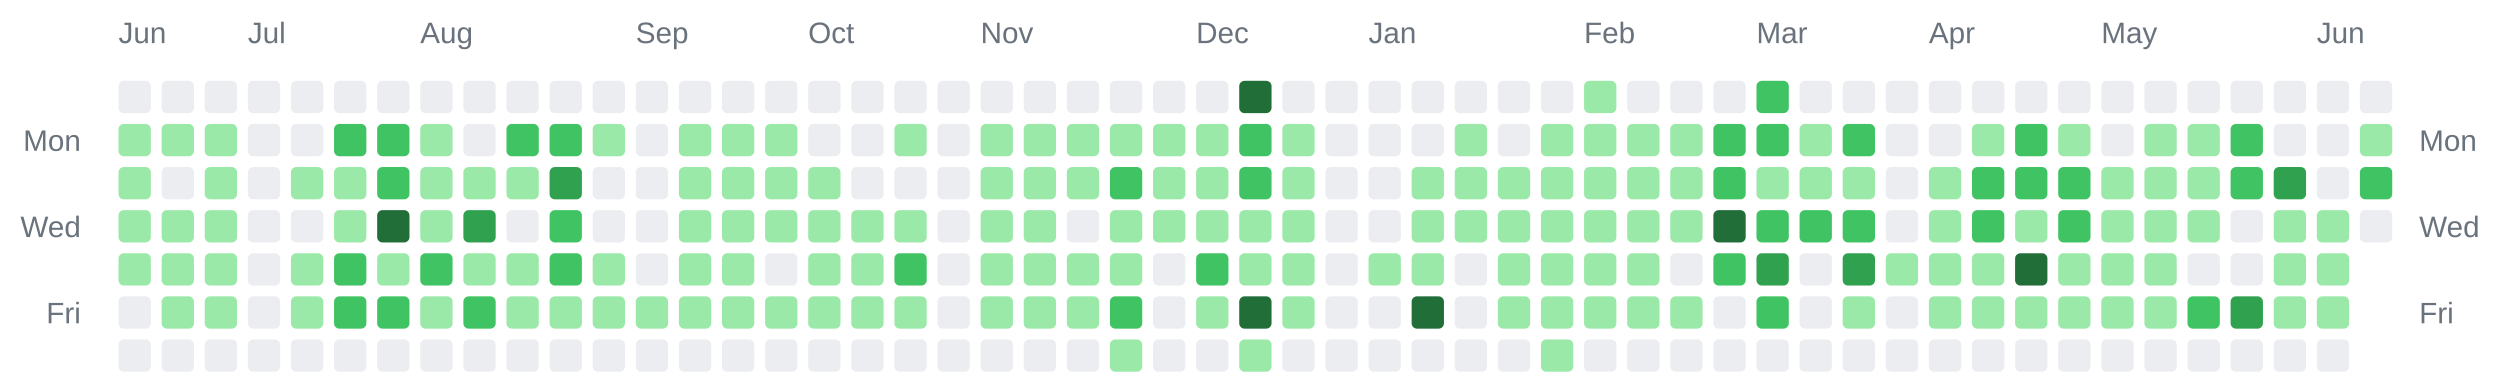
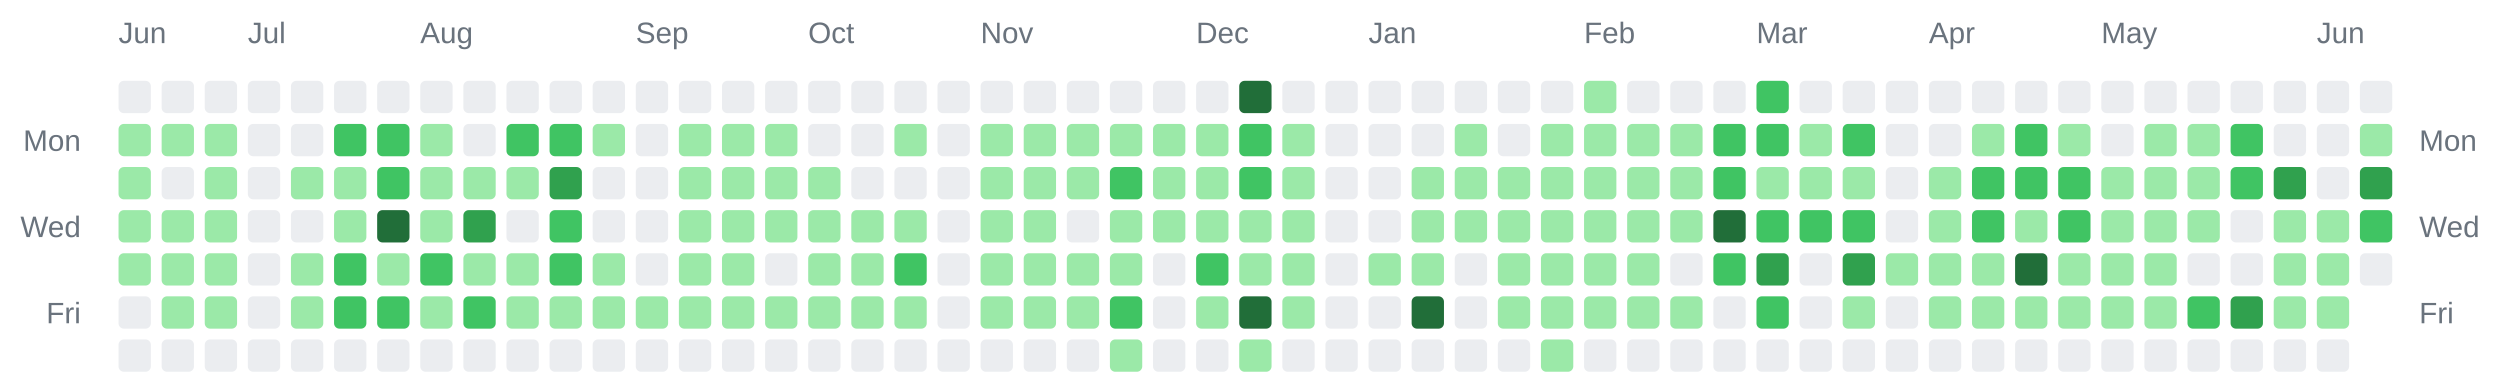
<svg xmlns="http://www.w3.org/2000/svg" width="928" height="142" viewBox="0 0 928 142" role="img" aria-label="Combined contributions calendar for donken and donken-lilly">
  <rect width="100%" height="100%" fill="transparent" /> // regular
  
  
  
  <text x="44" y="16" font-family="Arial, Helvetica, sans-serif" font-size="11" fill="#6a737d">Jun</text>
  <text x="92" y="16" font-family="Arial, Helvetica, sans-serif" font-size="11" fill="#6a737d">Jul</text>
  <text x="156" y="16" font-family="Arial, Helvetica, sans-serif" font-size="11" fill="#6a737d">Aug</text>
  <text x="236" y="16" font-family="Arial, Helvetica, sans-serif" font-size="11" fill="#6a737d">Sep</text>
  <text x="300" y="16" font-family="Arial, Helvetica, sans-serif" font-size="11" fill="#6a737d">Oct</text>
  <text x="364" y="16" font-family="Arial, Helvetica, sans-serif" font-size="11" fill="#6a737d">Nov</text>
  <text x="444" y="16" font-family="Arial, Helvetica, sans-serif" font-size="11" fill="#6a737d">Dec</text>
  <text x="508" y="16" font-family="Arial, Helvetica, sans-serif" font-size="11" fill="#6a737d">Jan</text>
  <text x="588" y="16" font-family="Arial, Helvetica, sans-serif" font-size="11" fill="#6a737d">Feb</text>
  <text x="652" y="16" font-family="Arial, Helvetica, sans-serif" font-size="11" fill="#6a737d">Mar</text>
  <text x="716" y="16" font-family="Arial, Helvetica, sans-serif" font-size="11" fill="#6a737d">Apr</text>
  <text x="780" y="16" font-family="Arial, Helvetica, sans-serif" font-size="11" fill="#6a737d">May</text>
  <text x="860" y="16" font-family="Arial, Helvetica, sans-serif" font-size="11" fill="#6a737d">Jun</text>
  <text x="30" y="56" text-anchor="end" font-family="Arial, Helvetica, sans-serif" font-size="11" fill="#6a737d">Mon</text>
  <text x="898" y="56" text-anchor="start" font-family="Arial, Helvetica, sans-serif" font-size="11" fill="#6a737d">Mon</text>
  <text x="30" y="88" text-anchor="end" font-family="Arial, Helvetica, sans-serif" font-size="11" fill="#6a737d">Wed</text>
  <text x="898" y="88" text-anchor="start" font-family="Arial, Helvetica, sans-serif" font-size="11" fill="#6a737d">Wed</text>
  <text x="30" y="120" text-anchor="end" font-family="Arial, Helvetica, sans-serif" font-size="11" fill="#6a737d">Fri</text>
  <text x="898" y="120" text-anchor="start" font-family="Arial, Helvetica, sans-serif" font-size="11" fill="#6a737d">Fri</text>
  <rect x="44" y="30" width="12" height="12" rx="2" ry="2" fill="#ebedf0" />
  <rect x="44" y="46" width="12" height="12" rx="2" ry="2" fill="#9be9a8" />
  <rect x="44" y="62" width="12" height="12" rx="2" ry="2" fill="#9be9a8" />
  <rect x="44" y="78" width="12" height="12" rx="2" ry="2" fill="#9be9a8" />
  <rect x="44" y="94" width="12" height="12" rx="2" ry="2" fill="#9be9a8" />
  <rect x="44" y="110" width="12" height="12" rx="2" ry="2" fill="#ebedf0" />
  <rect x="44" y="126" width="12" height="12" rx="2" ry="2" fill="#ebedf0" />
  <rect x="60" y="30" width="12" height="12" rx="2" ry="2" fill="#ebedf0" />
  <rect x="60" y="46" width="12" height="12" rx="2" ry="2" fill="#9be9a8" />
  <rect x="60" y="62" width="12" height="12" rx="2" ry="2" fill="#ebedf0" />
  <rect x="60" y="78" width="12" height="12" rx="2" ry="2" fill="#9be9a8" />
  <rect x="60" y="94" width="12" height="12" rx="2" ry="2" fill="#9be9a8" />
  <rect x="60" y="110" width="12" height="12" rx="2" ry="2" fill="#9be9a8" />
  <rect x="60" y="126" width="12" height="12" rx="2" ry="2" fill="#ebedf0" />
  <rect x="76" y="30" width="12" height="12" rx="2" ry="2" fill="#ebedf0" />
  <rect x="76" y="46" width="12" height="12" rx="2" ry="2" fill="#9be9a8" />
  <rect x="76" y="62" width="12" height="12" rx="2" ry="2" fill="#9be9a8" />
  <rect x="76" y="78" width="12" height="12" rx="2" ry="2" fill="#9be9a8" />
  <rect x="76" y="94" width="12" height="12" rx="2" ry="2" fill="#9be9a8" />
  <rect x="76" y="110" width="12" height="12" rx="2" ry="2" fill="#9be9a8" />
  <rect x="76" y="126" width="12" height="12" rx="2" ry="2" fill="#ebedf0" />
  <rect x="92" y="30" width="12" height="12" rx="2" ry="2" fill="#ebedf0" />
  <rect x="92" y="46" width="12" height="12" rx="2" ry="2" fill="#ebedf0" />
  <rect x="92" y="62" width="12" height="12" rx="2" ry="2" fill="#ebedf0" />
  <rect x="92" y="78" width="12" height="12" rx="2" ry="2" fill="#ebedf0" />
  <rect x="92" y="94" width="12" height="12" rx="2" ry="2" fill="#ebedf0" />
  <rect x="92" y="110" width="12" height="12" rx="2" ry="2" fill="#ebedf0" />
  <rect x="92" y="126" width="12" height="12" rx="2" ry="2" fill="#ebedf0" />
  <rect x="108" y="30" width="12" height="12" rx="2" ry="2" fill="#ebedf0" />
  <rect x="108" y="46" width="12" height="12" rx="2" ry="2" fill="#ebedf0" />
  <rect x="108" y="62" width="12" height="12" rx="2" ry="2" fill="#9be9a8" />
  <rect x="108" y="78" width="12" height="12" rx="2" ry="2" fill="#ebedf0" />
  <rect x="108" y="94" width="12" height="12" rx="2" ry="2" fill="#9be9a8" />
  <rect x="108" y="110" width="12" height="12" rx="2" ry="2" fill="#9be9a8" />
  <rect x="108" y="126" width="12" height="12" rx="2" ry="2" fill="#ebedf0" />
  <rect x="124" y="30" width="12" height="12" rx="2" ry="2" fill="#ebedf0" />
  <rect x="124" y="46" width="12" height="12" rx="2" ry="2" fill="#40c463" />
  <rect x="124" y="62" width="12" height="12" rx="2" ry="2" fill="#9be9a8" />
  <rect x="124" y="78" width="12" height="12" rx="2" ry="2" fill="#9be9a8" />
  <rect x="124" y="94" width="12" height="12" rx="2" ry="2" fill="#40c463" />
  <rect x="124" y="110" width="12" height="12" rx="2" ry="2" fill="#40c463" />
  <rect x="124" y="126" width="12" height="12" rx="2" ry="2" fill="#ebedf0" />
  <rect x="140" y="30" width="12" height="12" rx="2" ry="2" fill="#ebedf0" />
  <rect x="140" y="46" width="12" height="12" rx="2" ry="2" fill="#40c463" />
  <rect x="140" y="62" width="12" height="12" rx="2" ry="2" fill="#40c463" />
  <rect x="140" y="78" width="12" height="12" rx="2" ry="2" fill="#216e39" />
  <rect x="140" y="94" width="12" height="12" rx="2" ry="2" fill="#9be9a8" />
  <rect x="140" y="110" width="12" height="12" rx="2" ry="2" fill="#40c463" />
  <rect x="140" y="126" width="12" height="12" rx="2" ry="2" fill="#ebedf0" />
  <rect x="156" y="30" width="12" height="12" rx="2" ry="2" fill="#ebedf0" />
  <rect x="156" y="46" width="12" height="12" rx="2" ry="2" fill="#9be9a8" />
  <rect x="156" y="62" width="12" height="12" rx="2" ry="2" fill="#9be9a8" />
  <rect x="156" y="78" width="12" height="12" rx="2" ry="2" fill="#9be9a8" />
  <rect x="156" y="94" width="12" height="12" rx="2" ry="2" fill="#40c463" />
  <rect x="156" y="110" width="12" height="12" rx="2" ry="2" fill="#9be9a8" />
  <rect x="156" y="126" width="12" height="12" rx="2" ry="2" fill="#ebedf0" />
  <rect x="172" y="30" width="12" height="12" rx="2" ry="2" fill="#ebedf0" />
  <rect x="172" y="46" width="12" height="12" rx="2" ry="2" fill="#ebedf0" />
  <rect x="172" y="62" width="12" height="12" rx="2" ry="2" fill="#9be9a8" />
  <rect x="172" y="78" width="12" height="12" rx="2" ry="2" fill="#30a14e" />
  <rect x="172" y="94" width="12" height="12" rx="2" ry="2" fill="#9be9a8" />
  <rect x="172" y="110" width="12" height="12" rx="2" ry="2" fill="#40c463" />
  <rect x="172" y="126" width="12" height="12" rx="2" ry="2" fill="#ebedf0" />
  <rect x="188" y="30" width="12" height="12" rx="2" ry="2" fill="#ebedf0" />
  <rect x="188" y="46" width="12" height="12" rx="2" ry="2" fill="#40c463" />
  <rect x="188" y="62" width="12" height="12" rx="2" ry="2" fill="#9be9a8" />
  <rect x="188" y="78" width="12" height="12" rx="2" ry="2" fill="#ebedf0" />
  <rect x="188" y="94" width="12" height="12" rx="2" ry="2" fill="#9be9a8" />
  <rect x="188" y="110" width="12" height="12" rx="2" ry="2" fill="#9be9a8" />
  <rect x="188" y="126" width="12" height="12" rx="2" ry="2" fill="#ebedf0" />
  <rect x="204" y="30" width="12" height="12" rx="2" ry="2" fill="#ebedf0" />
  <rect x="204" y="46" width="12" height="12" rx="2" ry="2" fill="#40c463" />
  <rect x="204" y="62" width="12" height="12" rx="2" ry="2" fill="#30a14e" />
  <rect x="204" y="78" width="12" height="12" rx="2" ry="2" fill="#40c463" />
  <rect x="204" y="94" width="12" height="12" rx="2" ry="2" fill="#40c463" />
  <rect x="204" y="110" width="12" height="12" rx="2" ry="2" fill="#9be9a8" />
  <rect x="204" y="126" width="12" height="12" rx="2" ry="2" fill="#ebedf0" />
  <rect x="220" y="30" width="12" height="12" rx="2" ry="2" fill="#ebedf0" />
  <rect x="220" y="46" width="12" height="12" rx="2" ry="2" fill="#9be9a8" />
  <rect x="220" y="62" width="12" height="12" rx="2" ry="2" fill="#ebedf0" />
  <rect x="220" y="78" width="12" height="12" rx="2" ry="2" fill="#ebedf0" />
  <rect x="220" y="94" width="12" height="12" rx="2" ry="2" fill="#9be9a8" />
  <rect x="220" y="110" width="12" height="12" rx="2" ry="2" fill="#9be9a8" />
  <rect x="220" y="126" width="12" height="12" rx="2" ry="2" fill="#ebedf0" />
  <rect x="236" y="30" width="12" height="12" rx="2" ry="2" fill="#ebedf0" />
  <rect x="236" y="46" width="12" height="12" rx="2" ry="2" fill="#ebedf0" />
  <rect x="236" y="62" width="12" height="12" rx="2" ry="2" fill="#ebedf0" />
  <rect x="236" y="78" width="12" height="12" rx="2" ry="2" fill="#ebedf0" />
  <rect x="236" y="94" width="12" height="12" rx="2" ry="2" fill="#ebedf0" />
  <rect x="236" y="110" width="12" height="12" rx="2" ry="2" fill="#9be9a8" />
  <rect x="236" y="126" width="12" height="12" rx="2" ry="2" fill="#ebedf0" />
  <rect x="252" y="30" width="12" height="12" rx="2" ry="2" fill="#ebedf0" />
  <rect x="252" y="46" width="12" height="12" rx="2" ry="2" fill="#9be9a8" />
  <rect x="252" y="62" width="12" height="12" rx="2" ry="2" fill="#9be9a8" />
  <rect x="252" y="78" width="12" height="12" rx="2" ry="2" fill="#9be9a8" />
  <rect x="252" y="94" width="12" height="12" rx="2" ry="2" fill="#9be9a8" />
  <rect x="252" y="110" width="12" height="12" rx="2" ry="2" fill="#9be9a8" />
  <rect x="252" y="126" width="12" height="12" rx="2" ry="2" fill="#ebedf0" />
  <rect x="268" y="30" width="12" height="12" rx="2" ry="2" fill="#ebedf0" />
  <rect x="268" y="46" width="12" height="12" rx="2" ry="2" fill="#9be9a8" />
  <rect x="268" y="62" width="12" height="12" rx="2" ry="2" fill="#9be9a8" />
  <rect x="268" y="78" width="12" height="12" rx="2" ry="2" fill="#9be9a8" />
  <rect x="268" y="94" width="12" height="12" rx="2" ry="2" fill="#9be9a8" />
  <rect x="268" y="110" width="12" height="12" rx="2" ry="2" fill="#9be9a8" />
  <rect x="268" y="126" width="12" height="12" rx="2" ry="2" fill="#ebedf0" />
  <rect x="284" y="30" width="12" height="12" rx="2" ry="2" fill="#ebedf0" />
  <rect x="284" y="46" width="12" height="12" rx="2" ry="2" fill="#9be9a8" />
  <rect x="284" y="62" width="12" height="12" rx="2" ry="2" fill="#9be9a8" />
  <rect x="284" y="78" width="12" height="12" rx="2" ry="2" fill="#9be9a8" />
  <rect x="284" y="94" width="12" height="12" rx="2" ry="2" fill="#ebedf0" />
  <rect x="284" y="110" width="12" height="12" rx="2" ry="2" fill="#9be9a8" />
  <rect x="284" y="126" width="12" height="12" rx="2" ry="2" fill="#ebedf0" />
  <rect x="300" y="30" width="12" height="12" rx="2" ry="2" fill="#ebedf0" />
  <rect x="300" y="46" width="12" height="12" rx="2" ry="2" fill="#ebedf0" />
  <rect x="300" y="62" width="12" height="12" rx="2" ry="2" fill="#9be9a8" />
  <rect x="300" y="78" width="12" height="12" rx="2" ry="2" fill="#9be9a8" />
  <rect x="300" y="94" width="12" height="12" rx="2" ry="2" fill="#9be9a8" />
  <rect x="300" y="110" width="12" height="12" rx="2" ry="2" fill="#9be9a8" />
  <rect x="300" y="126" width="12" height="12" rx="2" ry="2" fill="#ebedf0" />
  <rect x="316" y="30" width="12" height="12" rx="2" ry="2" fill="#ebedf0" />
  <rect x="316" y="46" width="12" height="12" rx="2" ry="2" fill="#ebedf0" />
  <rect x="316" y="62" width="12" height="12" rx="2" ry="2" fill="#ebedf0" />
  <rect x="316" y="78" width="12" height="12" rx="2" ry="2" fill="#9be9a8" />
  <rect x="316" y="94" width="12" height="12" rx="2" ry="2" fill="#9be9a8" />
  <rect x="316" y="110" width="12" height="12" rx="2" ry="2" fill="#9be9a8" />
  <rect x="316" y="126" width="12" height="12" rx="2" ry="2" fill="#ebedf0" />
  <rect x="332" y="30" width="12" height="12" rx="2" ry="2" fill="#ebedf0" />
  <rect x="332" y="46" width="12" height="12" rx="2" ry="2" fill="#9be9a8" />
  <rect x="332" y="62" width="12" height="12" rx="2" ry="2" fill="#ebedf0" />
  <rect x="332" y="78" width="12" height="12" rx="2" ry="2" fill="#9be9a8" />
  <rect x="332" y="94" width="12" height="12" rx="2" ry="2" fill="#40c463" />
  <rect x="332" y="110" width="12" height="12" rx="2" ry="2" fill="#9be9a8" />
  <rect x="332" y="126" width="12" height="12" rx="2" ry="2" fill="#ebedf0" />
  <rect x="348" y="30" width="12" height="12" rx="2" ry="2" fill="#ebedf0" />
  <rect x="348" y="46" width="12" height="12" rx="2" ry="2" fill="#ebedf0" />
  <rect x="348" y="62" width="12" height="12" rx="2" ry="2" fill="#ebedf0" />
  <rect x="348" y="78" width="12" height="12" rx="2" ry="2" fill="#ebedf0" />
  <rect x="348" y="94" width="12" height="12" rx="2" ry="2" fill="#ebedf0" />
  <rect x="348" y="110" width="12" height="12" rx="2" ry="2" fill="#ebedf0" />
  <rect x="348" y="126" width="12" height="12" rx="2" ry="2" fill="#ebedf0" />
  <rect x="364" y="30" width="12" height="12" rx="2" ry="2" fill="#ebedf0" />
  <rect x="364" y="46" width="12" height="12" rx="2" ry="2" fill="#9be9a8" />
  <rect x="364" y="62" width="12" height="12" rx="2" ry="2" fill="#9be9a8" />
  <rect x="364" y="78" width="12" height="12" rx="2" ry="2" fill="#9be9a8" />
  <rect x="364" y="94" width="12" height="12" rx="2" ry="2" fill="#9be9a8" />
  <rect x="364" y="110" width="12" height="12" rx="2" ry="2" fill="#9be9a8" />
  <rect x="364" y="126" width="12" height="12" rx="2" ry="2" fill="#ebedf0" />
  <rect x="380" y="30" width="12" height="12" rx="2" ry="2" fill="#ebedf0" />
  <rect x="380" y="46" width="12" height="12" rx="2" ry="2" fill="#9be9a8" />
  <rect x="380" y="62" width="12" height="12" rx="2" ry="2" fill="#9be9a8" />
  <rect x="380" y="78" width="12" height="12" rx="2" ry="2" fill="#9be9a8" />
  <rect x="380" y="94" width="12" height="12" rx="2" ry="2" fill="#9be9a8" />
  <rect x="380" y="110" width="12" height="12" rx="2" ry="2" fill="#9be9a8" />
  <rect x="380" y="126" width="12" height="12" rx="2" ry="2" fill="#ebedf0" />
  <rect x="396" y="30" width="12" height="12" rx="2" ry="2" fill="#ebedf0" />
  <rect x="396" y="46" width="12" height="12" rx="2" ry="2" fill="#9be9a8" />
  <rect x="396" y="62" width="12" height="12" rx="2" ry="2" fill="#9be9a8" />
  <rect x="396" y="78" width="12" height="12" rx="2" ry="2" fill="#ebedf0" />
  <rect x="396" y="94" width="12" height="12" rx="2" ry="2" fill="#9be9a8" />
  <rect x="396" y="110" width="12" height="12" rx="2" ry="2" fill="#9be9a8" />
  <rect x="396" y="126" width="12" height="12" rx="2" ry="2" fill="#ebedf0" />
  <rect x="412" y="30" width="12" height="12" rx="2" ry="2" fill="#ebedf0" />
  <rect x="412" y="46" width="12" height="12" rx="2" ry="2" fill="#9be9a8" />
  <rect x="412" y="62" width="12" height="12" rx="2" ry="2" fill="#40c463" />
  <rect x="412" y="78" width="12" height="12" rx="2" ry="2" fill="#9be9a8" />
  <rect x="412" y="94" width="12" height="12" rx="2" ry="2" fill="#9be9a8" />
  <rect x="412" y="110" width="12" height="12" rx="2" ry="2" fill="#40c463" />
  <rect x="412" y="126" width="12" height="12" rx="2" ry="2" fill="#9be9a8" />
  <rect x="428" y="30" width="12" height="12" rx="2" ry="2" fill="#ebedf0" />
  <rect x="428" y="46" width="12" height="12" rx="2" ry="2" fill="#9be9a8" />
  <rect x="428" y="62" width="12" height="12" rx="2" ry="2" fill="#9be9a8" />
  <rect x="428" y="78" width="12" height="12" rx="2" ry="2" fill="#9be9a8" />
  <rect x="428" y="94" width="12" height="12" rx="2" ry="2" fill="#ebedf0" />
  <rect x="428" y="110" width="12" height="12" rx="2" ry="2" fill="#ebedf0" />
  <rect x="428" y="126" width="12" height="12" rx="2" ry="2" fill="#ebedf0" />
  <rect x="444" y="30" width="12" height="12" rx="2" ry="2" fill="#ebedf0" />
  <rect x="444" y="46" width="12" height="12" rx="2" ry="2" fill="#9be9a8" />
  <rect x="444" y="62" width="12" height="12" rx="2" ry="2" fill="#9be9a8" />
  <rect x="444" y="78" width="12" height="12" rx="2" ry="2" fill="#9be9a8" />
  <rect x="444" y="94" width="12" height="12" rx="2" ry="2" fill="#40c463" />
  <rect x="444" y="110" width="12" height="12" rx="2" ry="2" fill="#9be9a8" />
  <rect x="444" y="126" width="12" height="12" rx="2" ry="2" fill="#ebedf0" />
  <rect x="460" y="30" width="12" height="12" rx="2" ry="2" fill="#216e39" />
  <rect x="460" y="46" width="12" height="12" rx="2" ry="2" fill="#40c463" />
  <rect x="460" y="62" width="12" height="12" rx="2" ry="2" fill="#40c463" />
  <rect x="460" y="78" width="12" height="12" rx="2" ry="2" fill="#9be9a8" />
  <rect x="460" y="94" width="12" height="12" rx="2" ry="2" fill="#9be9a8" />
  <rect x="460" y="110" width="12" height="12" rx="2" ry="2" fill="#216e39" />
  <rect x="460" y="126" width="12" height="12" rx="2" ry="2" fill="#9be9a8" />
  <rect x="476" y="30" width="12" height="12" rx="2" ry="2" fill="#ebedf0" />
  <rect x="476" y="46" width="12" height="12" rx="2" ry="2" fill="#9be9a8" />
  <rect x="476" y="62" width="12" height="12" rx="2" ry="2" fill="#9be9a8" />
  <rect x="476" y="78" width="12" height="12" rx="2" ry="2" fill="#9be9a8" />
  <rect x="476" y="94" width="12" height="12" rx="2" ry="2" fill="#9be9a8" />
  <rect x="476" y="110" width="12" height="12" rx="2" ry="2" fill="#9be9a8" />
  <rect x="476" y="126" width="12" height="12" rx="2" ry="2" fill="#ebedf0" />
  <rect x="492" y="30" width="12" height="12" rx="2" ry="2" fill="#ebedf0" />
  <rect x="492" y="46" width="12" height="12" rx="2" ry="2" fill="#ebedf0" />
  <rect x="492" y="62" width="12" height="12" rx="2" ry="2" fill="#ebedf0" />
  <rect x="492" y="78" width="12" height="12" rx="2" ry="2" fill="#ebedf0" />
  <rect x="492" y="94" width="12" height="12" rx="2" ry="2" fill="#ebedf0" />
  <rect x="492" y="110" width="12" height="12" rx="2" ry="2" fill="#ebedf0" />
  <rect x="492" y="126" width="12" height="12" rx="2" ry="2" fill="#ebedf0" />
  <rect x="508" y="30" width="12" height="12" rx="2" ry="2" fill="#ebedf0" />
  <rect x="508" y="46" width="12" height="12" rx="2" ry="2" fill="#ebedf0" />
  <rect x="508" y="62" width="12" height="12" rx="2" ry="2" fill="#ebedf0" />
  <rect x="508" y="78" width="12" height="12" rx="2" ry="2" fill="#ebedf0" />
  <rect x="508" y="94" width="12" height="12" rx="2" ry="2" fill="#9be9a8" />
  <rect x="508" y="110" width="12" height="12" rx="2" ry="2" fill="#ebedf0" />
  <rect x="508" y="126" width="12" height="12" rx="2" ry="2" fill="#ebedf0" />
  <rect x="524" y="30" width="12" height="12" rx="2" ry="2" fill="#ebedf0" />
  <rect x="524" y="46" width="12" height="12" rx="2" ry="2" fill="#ebedf0" />
  <rect x="524" y="62" width="12" height="12" rx="2" ry="2" fill="#9be9a8" />
  <rect x="524" y="78" width="12" height="12" rx="2" ry="2" fill="#9be9a8" />
  <rect x="524" y="94" width="12" height="12" rx="2" ry="2" fill="#9be9a8" />
  <rect x="524" y="110" width="12" height="12" rx="2" ry="2" fill="#216e39" />
  <rect x="524" y="126" width="12" height="12" rx="2" ry="2" fill="#ebedf0" />
  <rect x="540" y="30" width="12" height="12" rx="2" ry="2" fill="#ebedf0" />
  <rect x="540" y="46" width="12" height="12" rx="2" ry="2" fill="#9be9a8" />
  <rect x="540" y="62" width="12" height="12" rx="2" ry="2" fill="#9be9a8" />
  <rect x="540" y="78" width="12" height="12" rx="2" ry="2" fill="#9be9a8" />
  <rect x="540" y="94" width="12" height="12" rx="2" ry="2" fill="#ebedf0" />
  <rect x="540" y="110" width="12" height="12" rx="2" ry="2" fill="#ebedf0" />
  <rect x="540" y="126" width="12" height="12" rx="2" ry="2" fill="#ebedf0" />
  <rect x="556" y="30" width="12" height="12" rx="2" ry="2" fill="#ebedf0" />
  <rect x="556" y="46" width="12" height="12" rx="2" ry="2" fill="#ebedf0" />
  <rect x="556" y="62" width="12" height="12" rx="2" ry="2" fill="#9be9a8" />
  <rect x="556" y="78" width="12" height="12" rx="2" ry="2" fill="#9be9a8" />
  <rect x="556" y="94" width="12" height="12" rx="2" ry="2" fill="#9be9a8" />
  <rect x="556" y="110" width="12" height="12" rx="2" ry="2" fill="#9be9a8" />
  <rect x="556" y="126" width="12" height="12" rx="2" ry="2" fill="#ebedf0" />
  <rect x="572" y="30" width="12" height="12" rx="2" ry="2" fill="#ebedf0" />
  <rect x="572" y="46" width="12" height="12" rx="2" ry="2" fill="#9be9a8" />
  <rect x="572" y="62" width="12" height="12" rx="2" ry="2" fill="#9be9a8" />
  <rect x="572" y="78" width="12" height="12" rx="2" ry="2" fill="#9be9a8" />
  <rect x="572" y="94" width="12" height="12" rx="2" ry="2" fill="#9be9a8" />
  <rect x="572" y="110" width="12" height="12" rx="2" ry="2" fill="#9be9a8" />
  <rect x="572" y="126" width="12" height="12" rx="2" ry="2" fill="#9be9a8" />
  <rect x="588" y="30" width="12" height="12" rx="2" ry="2" fill="#9be9a8" />
  <rect x="588" y="46" width="12" height="12" rx="2" ry="2" fill="#9be9a8" />
  <rect x="588" y="62" width="12" height="12" rx="2" ry="2" fill="#9be9a8" />
  <rect x="588" y="78" width="12" height="12" rx="2" ry="2" fill="#9be9a8" />
  <rect x="588" y="94" width="12" height="12" rx="2" ry="2" fill="#9be9a8" />
  <rect x="588" y="110" width="12" height="12" rx="2" ry="2" fill="#9be9a8" />
  <rect x="588" y="126" width="12" height="12" rx="2" ry="2" fill="#ebedf0" />
  <rect x="604" y="30" width="12" height="12" rx="2" ry="2" fill="#ebedf0" />
  <rect x="604" y="46" width="12" height="12" rx="2" ry="2" fill="#9be9a8" />
  <rect x="604" y="62" width="12" height="12" rx="2" ry="2" fill="#9be9a8" />
  <rect x="604" y="78" width="12" height="12" rx="2" ry="2" fill="#9be9a8" />
  <rect x="604" y="94" width="12" height="12" rx="2" ry="2" fill="#9be9a8" />
  <rect x="604" y="110" width="12" height="12" rx="2" ry="2" fill="#9be9a8" />
  <rect x="604" y="126" width="12" height="12" rx="2" ry="2" fill="#ebedf0" />
  <rect x="620" y="30" width="12" height="12" rx="2" ry="2" fill="#ebedf0" />
  <rect x="620" y="46" width="12" height="12" rx="2" ry="2" fill="#9be9a8" />
  <rect x="620" y="62" width="12" height="12" rx="2" ry="2" fill="#9be9a8" />
  <rect x="620" y="78" width="12" height="12" rx="2" ry="2" fill="#9be9a8" />
  <rect x="620" y="94" width="12" height="12" rx="2" ry="2" fill="#ebedf0" />
  <rect x="620" y="110" width="12" height="12" rx="2" ry="2" fill="#9be9a8" />
  <rect x="620" y="126" width="12" height="12" rx="2" ry="2" fill="#ebedf0" />
  <rect x="636" y="30" width="12" height="12" rx="2" ry="2" fill="#ebedf0" />
  <rect x="636" y="46" width="12" height="12" rx="2" ry="2" fill="#40c463" />
  <rect x="636" y="62" width="12" height="12" rx="2" ry="2" fill="#40c463" />
  <rect x="636" y="78" width="12" height="12" rx="2" ry="2" fill="#216e39" />
  <rect x="636" y="94" width="12" height="12" rx="2" ry="2" fill="#40c463" />
  <rect x="636" y="110" width="12" height="12" rx="2" ry="2" fill="#ebedf0" />
  <rect x="636" y="126" width="12" height="12" rx="2" ry="2" fill="#ebedf0" />
  <rect x="652" y="30" width="12" height="12" rx="2" ry="2" fill="#40c463" />
  <rect x="652" y="46" width="12" height="12" rx="2" ry="2" fill="#40c463" />
  <rect x="652" y="62" width="12" height="12" rx="2" ry="2" fill="#9be9a8" />
  <rect x="652" y="78" width="12" height="12" rx="2" ry="2" fill="#40c463" />
  <rect x="652" y="94" width="12" height="12" rx="2" ry="2" fill="#30a14e" />
  <rect x="652" y="110" width="12" height="12" rx="2" ry="2" fill="#40c463" />
  <rect x="652" y="126" width="12" height="12" rx="2" ry="2" fill="#ebedf0" />
  <rect x="668" y="30" width="12" height="12" rx="2" ry="2" fill="#ebedf0" />
  <rect x="668" y="46" width="12" height="12" rx="2" ry="2" fill="#9be9a8" />
  <rect x="668" y="62" width="12" height="12" rx="2" ry="2" fill="#9be9a8" />
  <rect x="668" y="78" width="12" height="12" rx="2" ry="2" fill="#40c463" />
  <rect x="668" y="94" width="12" height="12" rx="2" ry="2" fill="#ebedf0" />
  <rect x="668" y="110" width="12" height="12" rx="2" ry="2" fill="#ebedf0" />
  <rect x="668" y="126" width="12" height="12" rx="2" ry="2" fill="#ebedf0" />
  <rect x="684" y="30" width="12" height="12" rx="2" ry="2" fill="#ebedf0" />
  <rect x="684" y="46" width="12" height="12" rx="2" ry="2" fill="#40c463" />
  <rect x="684" y="62" width="12" height="12" rx="2" ry="2" fill="#9be9a8" />
  <rect x="684" y="78" width="12" height="12" rx="2" ry="2" fill="#40c463" />
  <rect x="684" y="94" width="12" height="12" rx="2" ry="2" fill="#30a14e" />
  <rect x="684" y="110" width="12" height="12" rx="2" ry="2" fill="#9be9a8" />
  <rect x="684" y="126" width="12" height="12" rx="2" ry="2" fill="#ebedf0" />
  <rect x="700" y="30" width="12" height="12" rx="2" ry="2" fill="#ebedf0" />
  <rect x="700" y="46" width="12" height="12" rx="2" ry="2" fill="#ebedf0" />
  <rect x="700" y="62" width="12" height="12" rx="2" ry="2" fill="#ebedf0" />
  <rect x="700" y="78" width="12" height="12" rx="2" ry="2" fill="#ebedf0" />
  <rect x="700" y="94" width="12" height="12" rx="2" ry="2" fill="#9be9a8" />
  <rect x="700" y="110" width="12" height="12" rx="2" ry="2" fill="#ebedf0" />
  <rect x="700" y="126" width="12" height="12" rx="2" ry="2" fill="#ebedf0" />
  <rect x="716" y="30" width="12" height="12" rx="2" ry="2" fill="#ebedf0" />
  <rect x="716" y="46" width="12" height="12" rx="2" ry="2" fill="#ebedf0" />
  <rect x="716" y="62" width="12" height="12" rx="2" ry="2" fill="#9be9a8" />
  <rect x="716" y="78" width="12" height="12" rx="2" ry="2" fill="#9be9a8" />
  <rect x="716" y="94" width="12" height="12" rx="2" ry="2" fill="#9be9a8" />
  <rect x="716" y="110" width="12" height="12" rx="2" ry="2" fill="#9be9a8" />
  <rect x="716" y="126" width="12" height="12" rx="2" ry="2" fill="#ebedf0" />
  <rect x="732" y="30" width="12" height="12" rx="2" ry="2" fill="#ebedf0" />
  <rect x="732" y="46" width="12" height="12" rx="2" ry="2" fill="#9be9a8" />
  <rect x="732" y="62" width="12" height="12" rx="2" ry="2" fill="#40c463" />
  <rect x="732" y="78" width="12" height="12" rx="2" ry="2" fill="#40c463" />
  <rect x="732" y="94" width="12" height="12" rx="2" ry="2" fill="#9be9a8" />
  <rect x="732" y="110" width="12" height="12" rx="2" ry="2" fill="#9be9a8" />
  <rect x="732" y="126" width="12" height="12" rx="2" ry="2" fill="#ebedf0" />
  <rect x="748" y="30" width="12" height="12" rx="2" ry="2" fill="#ebedf0" />
  <rect x="748" y="46" width="12" height="12" rx="2" ry="2" fill="#40c463" />
  <rect x="748" y="62" width="12" height="12" rx="2" ry="2" fill="#40c463" />
  <rect x="748" y="78" width="12" height="12" rx="2" ry="2" fill="#9be9a8" />
  <rect x="748" y="94" width="12" height="12" rx="2" ry="2" fill="#216e39" />
  <rect x="748" y="110" width="12" height="12" rx="2" ry="2" fill="#9be9a8" />
  <rect x="748" y="126" width="12" height="12" rx="2" ry="2" fill="#ebedf0" />
  <rect x="764" y="30" width="12" height="12" rx="2" ry="2" fill="#ebedf0" />
  <rect x="764" y="46" width="12" height="12" rx="2" ry="2" fill="#9be9a8" />
  <rect x="764" y="62" width="12" height="12" rx="2" ry="2" fill="#40c463" />
  <rect x="764" y="78" width="12" height="12" rx="2" ry="2" fill="#40c463" />
  <rect x="764" y="94" width="12" height="12" rx="2" ry="2" fill="#9be9a8" />
  <rect x="764" y="110" width="12" height="12" rx="2" ry="2" fill="#9be9a8" />
  <rect x="764" y="126" width="12" height="12" rx="2" ry="2" fill="#ebedf0" />
  <rect x="780" y="30" width="12" height="12" rx="2" ry="2" fill="#ebedf0" />
  <rect x="780" y="46" width="12" height="12" rx="2" ry="2" fill="#ebedf0" />
  <rect x="780" y="62" width="12" height="12" rx="2" ry="2" fill="#9be9a8" />
  <rect x="780" y="78" width="12" height="12" rx="2" ry="2" fill="#9be9a8" />
  <rect x="780" y="94" width="12" height="12" rx="2" ry="2" fill="#9be9a8" />
  <rect x="780" y="110" width="12" height="12" rx="2" ry="2" fill="#9be9a8" />
  <rect x="780" y="126" width="12" height="12" rx="2" ry="2" fill="#ebedf0" />
  <rect x="796" y="30" width="12" height="12" rx="2" ry="2" fill="#ebedf0" />
  <rect x="796" y="46" width="12" height="12" rx="2" ry="2" fill="#9be9a8" />
  <rect x="796" y="62" width="12" height="12" rx="2" ry="2" fill="#9be9a8" />
  <rect x="796" y="78" width="12" height="12" rx="2" ry="2" fill="#9be9a8" />
  <rect x="796" y="94" width="12" height="12" rx="2" ry="2" fill="#9be9a8" />
  <rect x="796" y="110" width="12" height="12" rx="2" ry="2" fill="#9be9a8" />
  <rect x="796" y="126" width="12" height="12" rx="2" ry="2" fill="#ebedf0" />
  <rect x="812" y="30" width="12" height="12" rx="2" ry="2" fill="#ebedf0" />
  <rect x="812" y="46" width="12" height="12" rx="2" ry="2" fill="#9be9a8" />
  <rect x="812" y="62" width="12" height="12" rx="2" ry="2" fill="#9be9a8" />
  <rect x="812" y="78" width="12" height="12" rx="2" ry="2" fill="#9be9a8" />
  <rect x="812" y="94" width="12" height="12" rx="2" ry="2" fill="#ebedf0" />
  <rect x="812" y="110" width="12" height="12" rx="2" ry="2" fill="#40c463" />
  <rect x="812" y="126" width="12" height="12" rx="2" ry="2" fill="#ebedf0" />
  <rect x="828" y="30" width="12" height="12" rx="2" ry="2" fill="#ebedf0" />
  <rect x="828" y="46" width="12" height="12" rx="2" ry="2" fill="#40c463" />
  <rect x="828" y="62" width="12" height="12" rx="2" ry="2" fill="#40c463" />
  <rect x="828" y="78" width="12" height="12" rx="2" ry="2" fill="#ebedf0" />
  <rect x="828" y="94" width="12" height="12" rx="2" ry="2" fill="#ebedf0" />
  <rect x="828" y="110" width="12" height="12" rx="2" ry="2" fill="#30a14e" />
  <rect x="828" y="126" width="12" height="12" rx="2" ry="2" fill="#ebedf0" />
  <rect x="844" y="30" width="12" height="12" rx="2" ry="2" fill="#ebedf0" />
  <rect x="844" y="46" width="12" height="12" rx="2" ry="2" fill="#ebedf0" />
  <rect x="844" y="62" width="12" height="12" rx="2" ry="2" fill="#30a14e" />
  <rect x="844" y="78" width="12" height="12" rx="2" ry="2" fill="#9be9a8" />
  <rect x="844" y="94" width="12" height="12" rx="2" ry="2" fill="#9be9a8" />
  <rect x="844" y="110" width="12" height="12" rx="2" ry="2" fill="#9be9a8" />
  <rect x="844" y="126" width="12" height="12" rx="2" ry="2" fill="#ebedf0" />
  <rect x="860" y="30" width="12" height="12" rx="2" ry="2" fill="#ebedf0" />
  <rect x="860" y="46" width="12" height="12" rx="2" ry="2" fill="#ebedf0" />
  <rect x="860" y="62" width="12" height="12" rx="2" ry="2" fill="#ebedf0" />
  <rect x="860" y="78" width="12" height="12" rx="2" ry="2" fill="#9be9a8" />
  <rect x="860" y="94" width="12" height="12" rx="2" ry="2" fill="#9be9a8" />
  <rect x="860" y="110" width="12" height="12" rx="2" ry="2" fill="#9be9a8" />
  <rect x="860" y="126" width="12" height="12" rx="2" ry="2" fill="#ebedf0" />
  <rect x="876" y="30" width="12" height="12" rx="2" ry="2" fill="#ebedf0" />
  <rect x="876" y="46" width="12" height="12" rx="2" ry="2" fill="#9be9a8" />
-   <rect x="876" y="62" width="12" height="12" rx="2" ry="2" fill="#40c463" />
-   <rect x="876" y="78" width="12" height="12" rx="2" ry="2" fill="#ebedf0" />
+   <rect x="876" y="62" width="12" height="12" rx="2" ry="2" fill="#30a14e" />
+   <rect x="876" y="78" width="12" height="12" rx="2" ry="2" fill="#40c463" />
+   <rect x="876" y="94" width="12" height="12" rx="2" ry="2" fill="#ebedf0" />
</svg>
